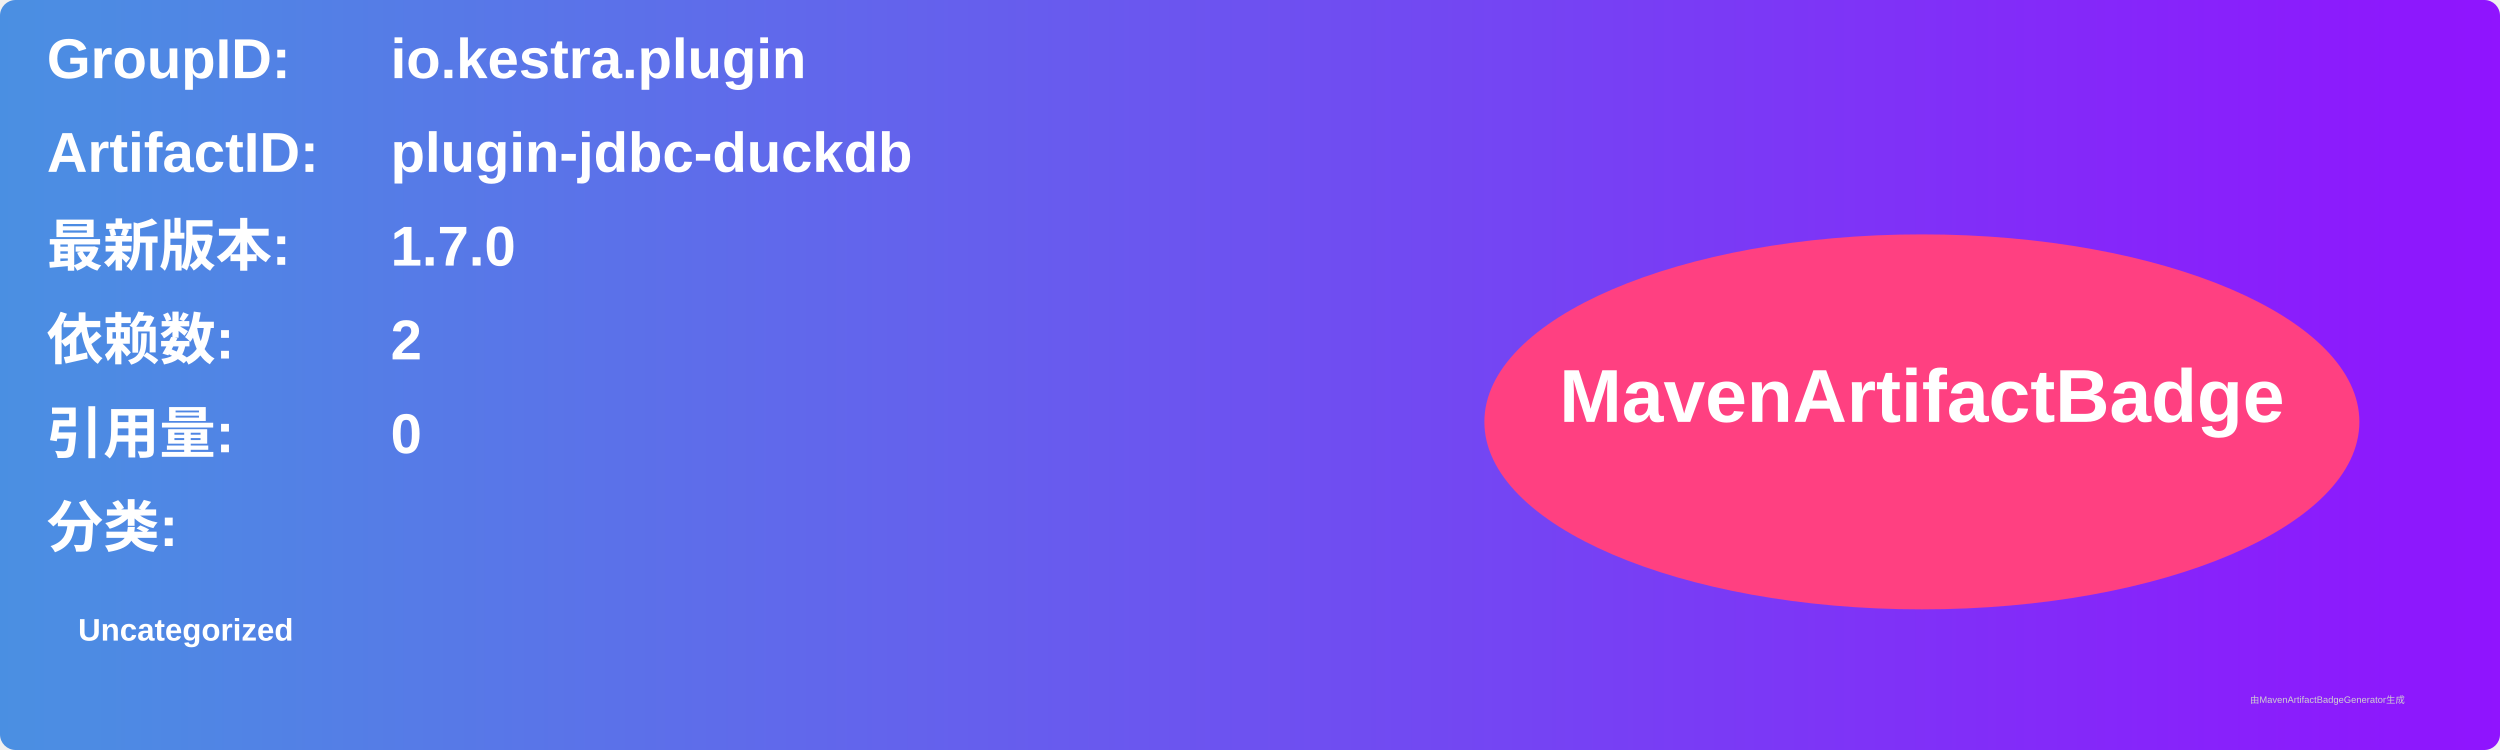
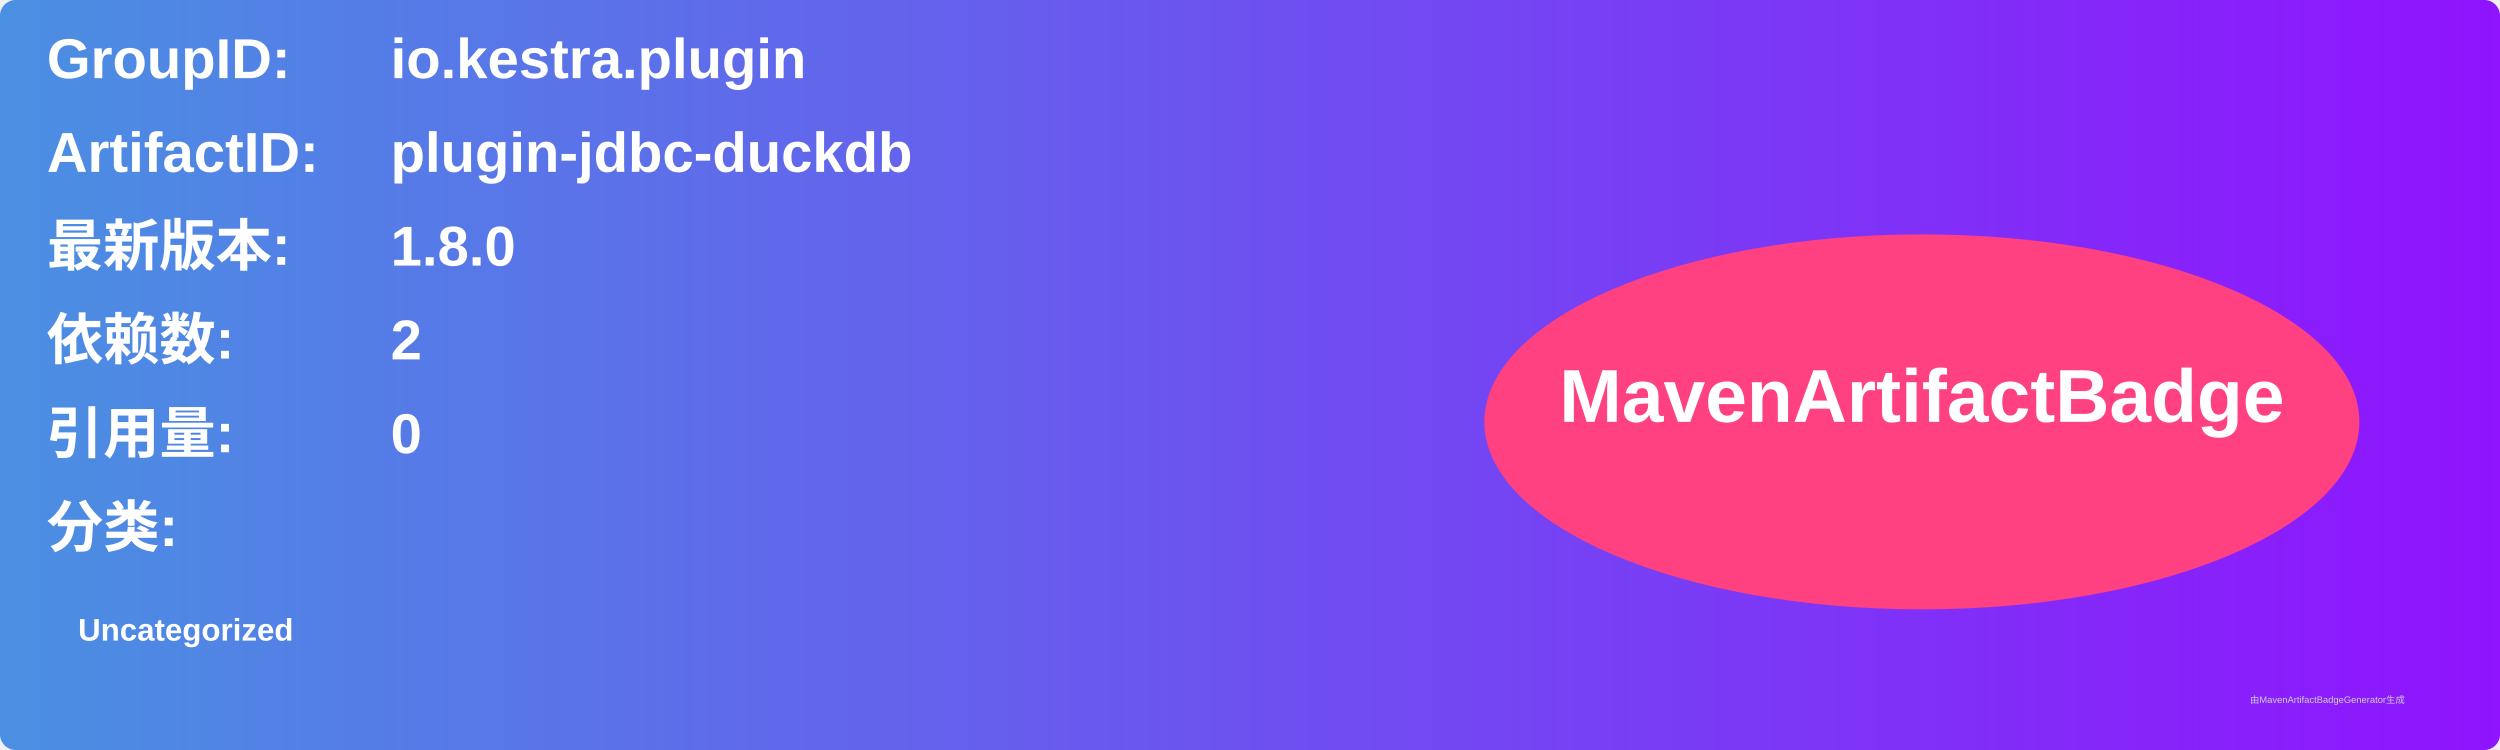
<svg xmlns="http://www.w3.org/2000/svg" width="800" height="240" viewBox="0 0 800 240">
  <linearGradient id="grad" x1="0%" y1="0%" x2="100%" y2="0%">
    <stop offset="0%" stop-color="#4a90e2" />
    <stop offset="100%" stop-color="#9013fe" />
  </linearGradient>
  <rect width="100%" height="100%" rx="5" ry="5" fill="url(#grad)" />
  <g transform="translate(15, 15)">
    <text x="0" y="10" font-family="Arial" font-size="18" fill="white" font-weight="bold" width="260">GroupID:</text>
    <text x="110" y="10" font-family="Arial" font-size="18" fill="white" font-weight="bold" width="460">io.kestra.plugin</text>
    <text x="0" y="40" font-family="Arial" font-size="18" fill="white" font-weight="bold" width="260">ArtifactID:</text>
    <text x="110" y="40" font-family="Arial" font-size="18" fill="white" font-weight="bold" width="460">plugin-jdbc-duckdb</text>
    <text x="0" y="70" font-family="Arial" font-size="18" fill="white" font-weight="bold">最新版本:</text>
    <text x="110" y="70" font-family="Arial" font-size="18" fill="white" font-weight="bold">
-       <tspan font-weight="bold">1.7.0</tspan>
+       <tspan font-weight="bold">1.8.0</tspan>
    </text>
    <text x="0" y="100" font-family="Arial" font-size="18" fill="white" font-weight="bold">依赖数: </text>
    <text x="110" y="100" font-family="Arial" font-size="18" fill="white">
      <tspan font-weight="bold">2</tspan>
    </text>
    <text x="0" y="130" font-family="Arial" font-size="18" fill="white" font-weight="bold">引用量: </text>
    <text x="110" y="130" font-family="Arial" font-size="18" fill="white">
      <tspan font-weight="bold">0</tspan>
    </text>
    <text x="0" y="160" font-family="Arial" font-size="18" fill="white" font-weight="bold">分类:</text>
    <text x="10" y="190" font-family="Arial" font-size="10" fill="white">
      <tspan font-weight="bold">Uncategorized</tspan>
    </text>
    <ellipse cx="600" cy="120" rx="140" ry="60" fill="#ff4081" />
    <text x="600" y="120" text-anchor="middle" font-family="Arial" font-size="24" fill="white" font-weight="bold">MavenArtifactBadge</text>
  </g>
  <text x="720" y="225" font-family="Arial" font-size="3" fill="#d0d0d0">由MavenArtifactBadgeGenerator生成</text>
</svg>
